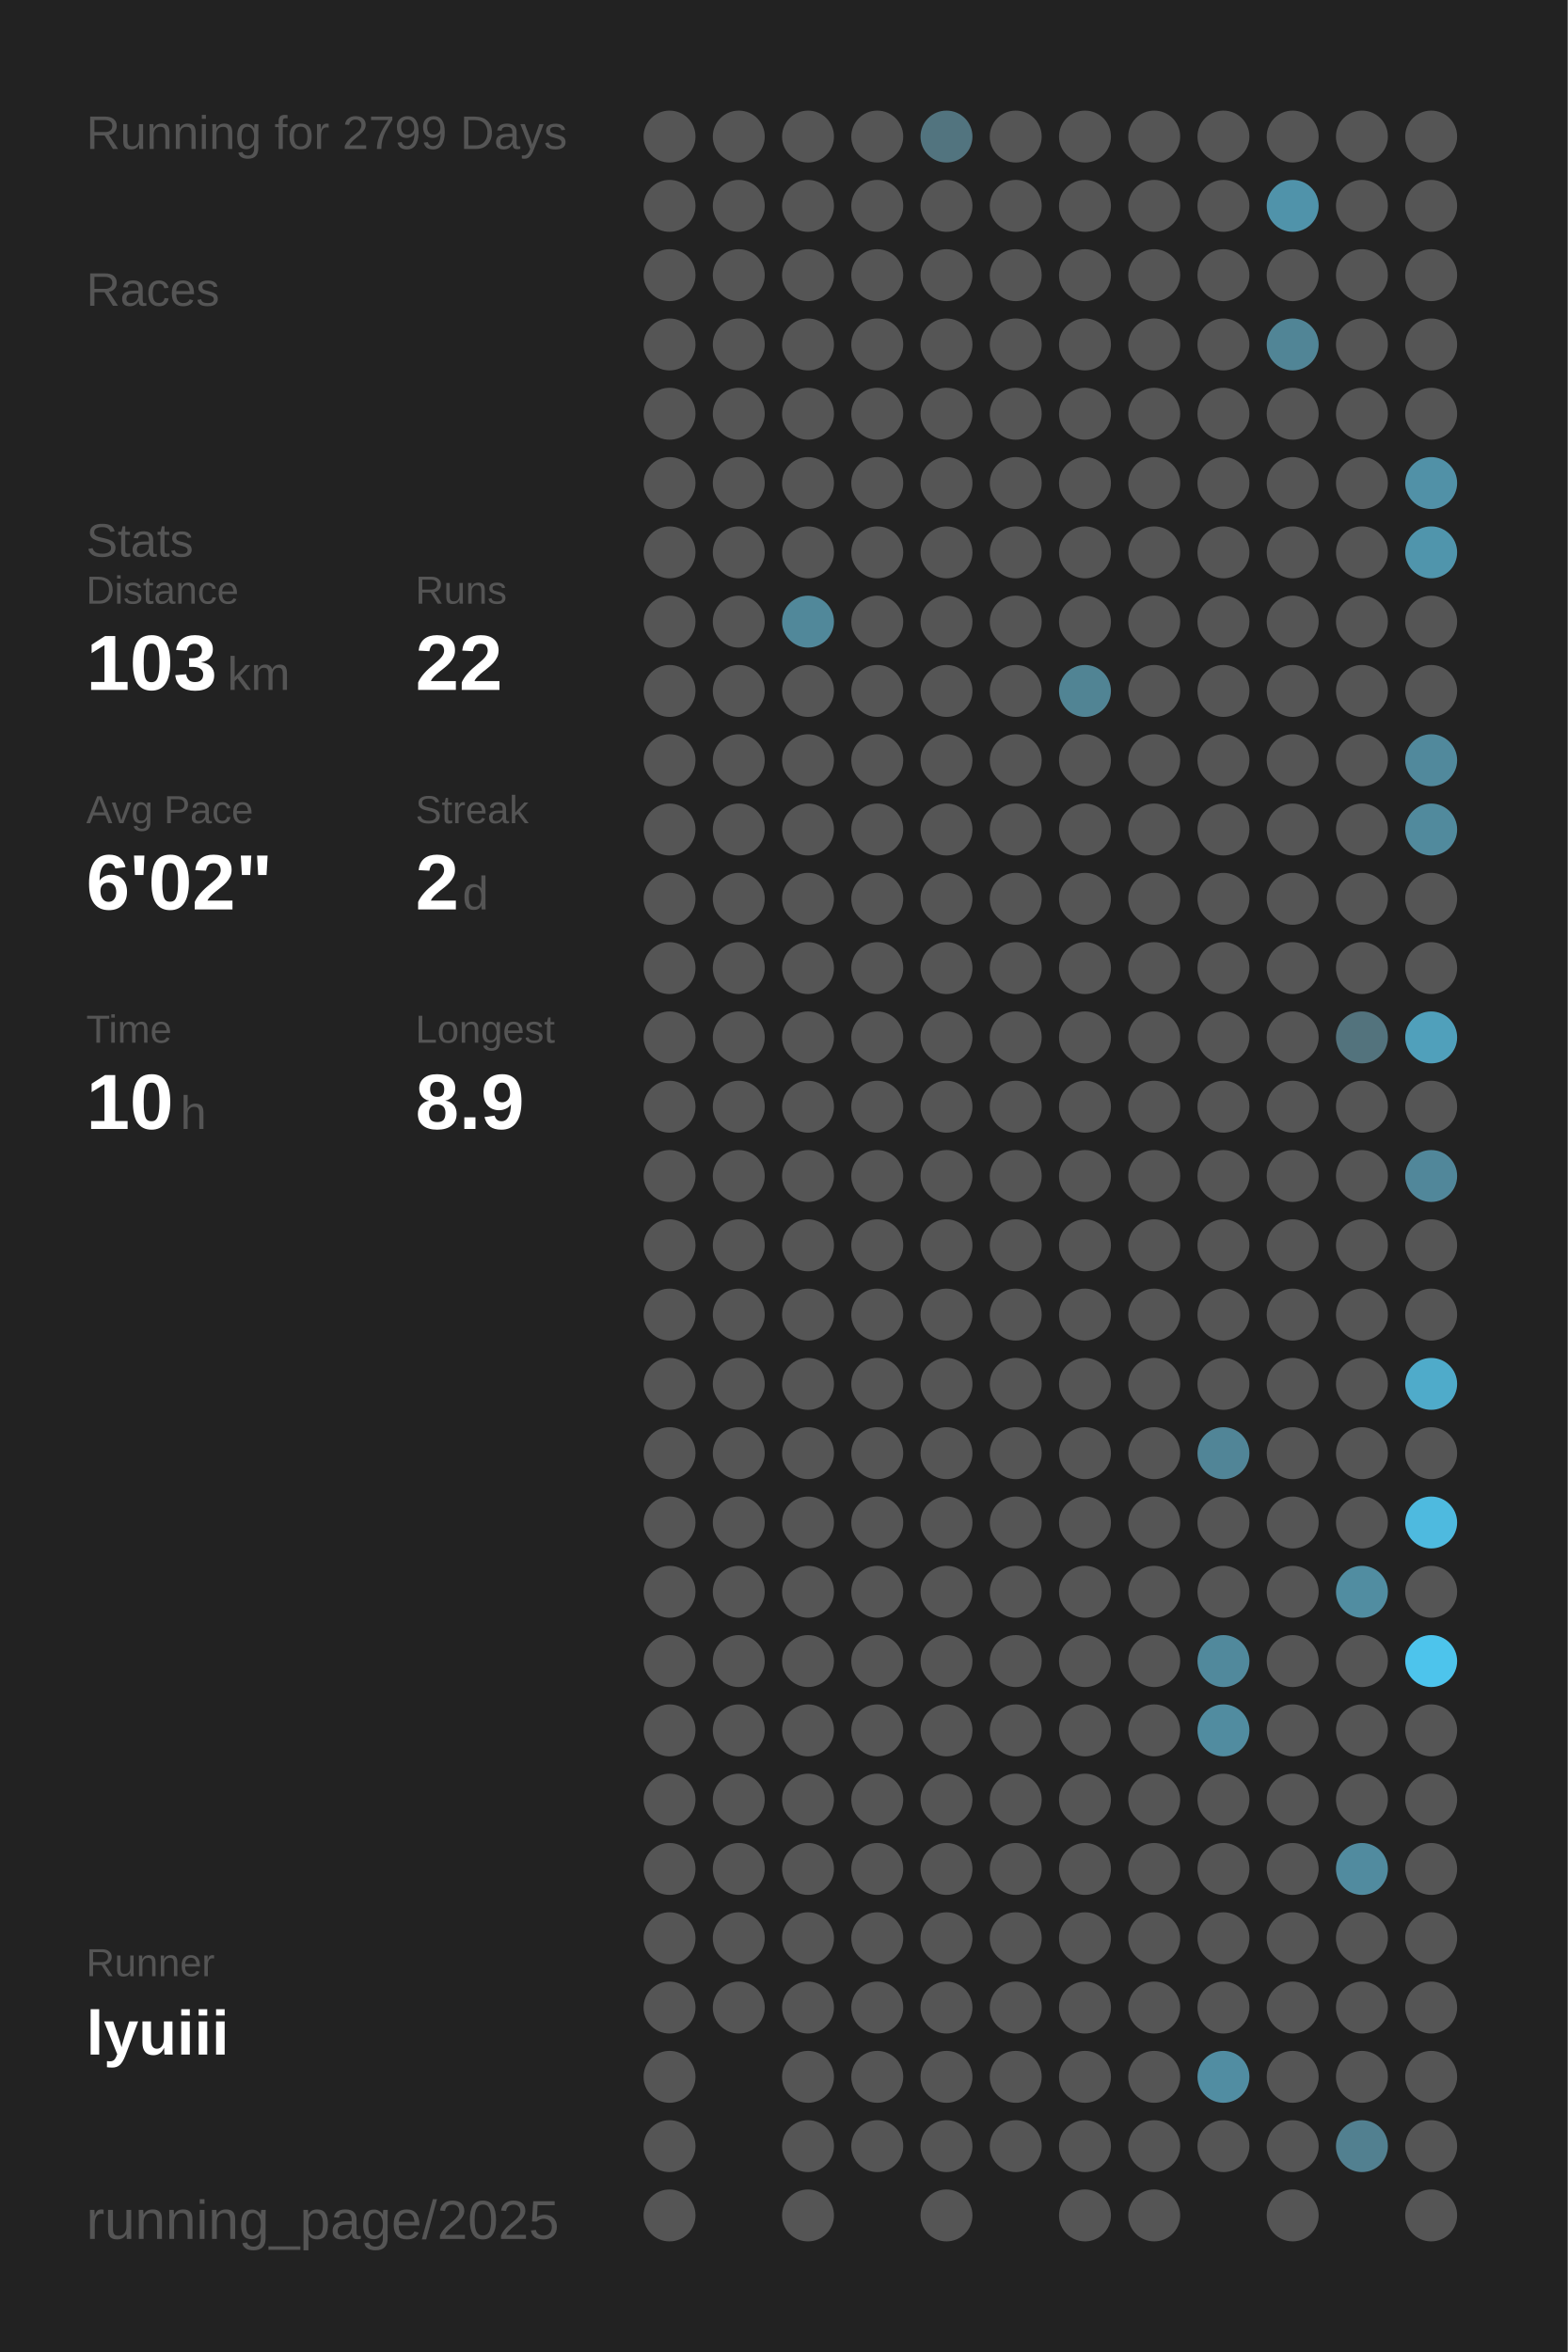
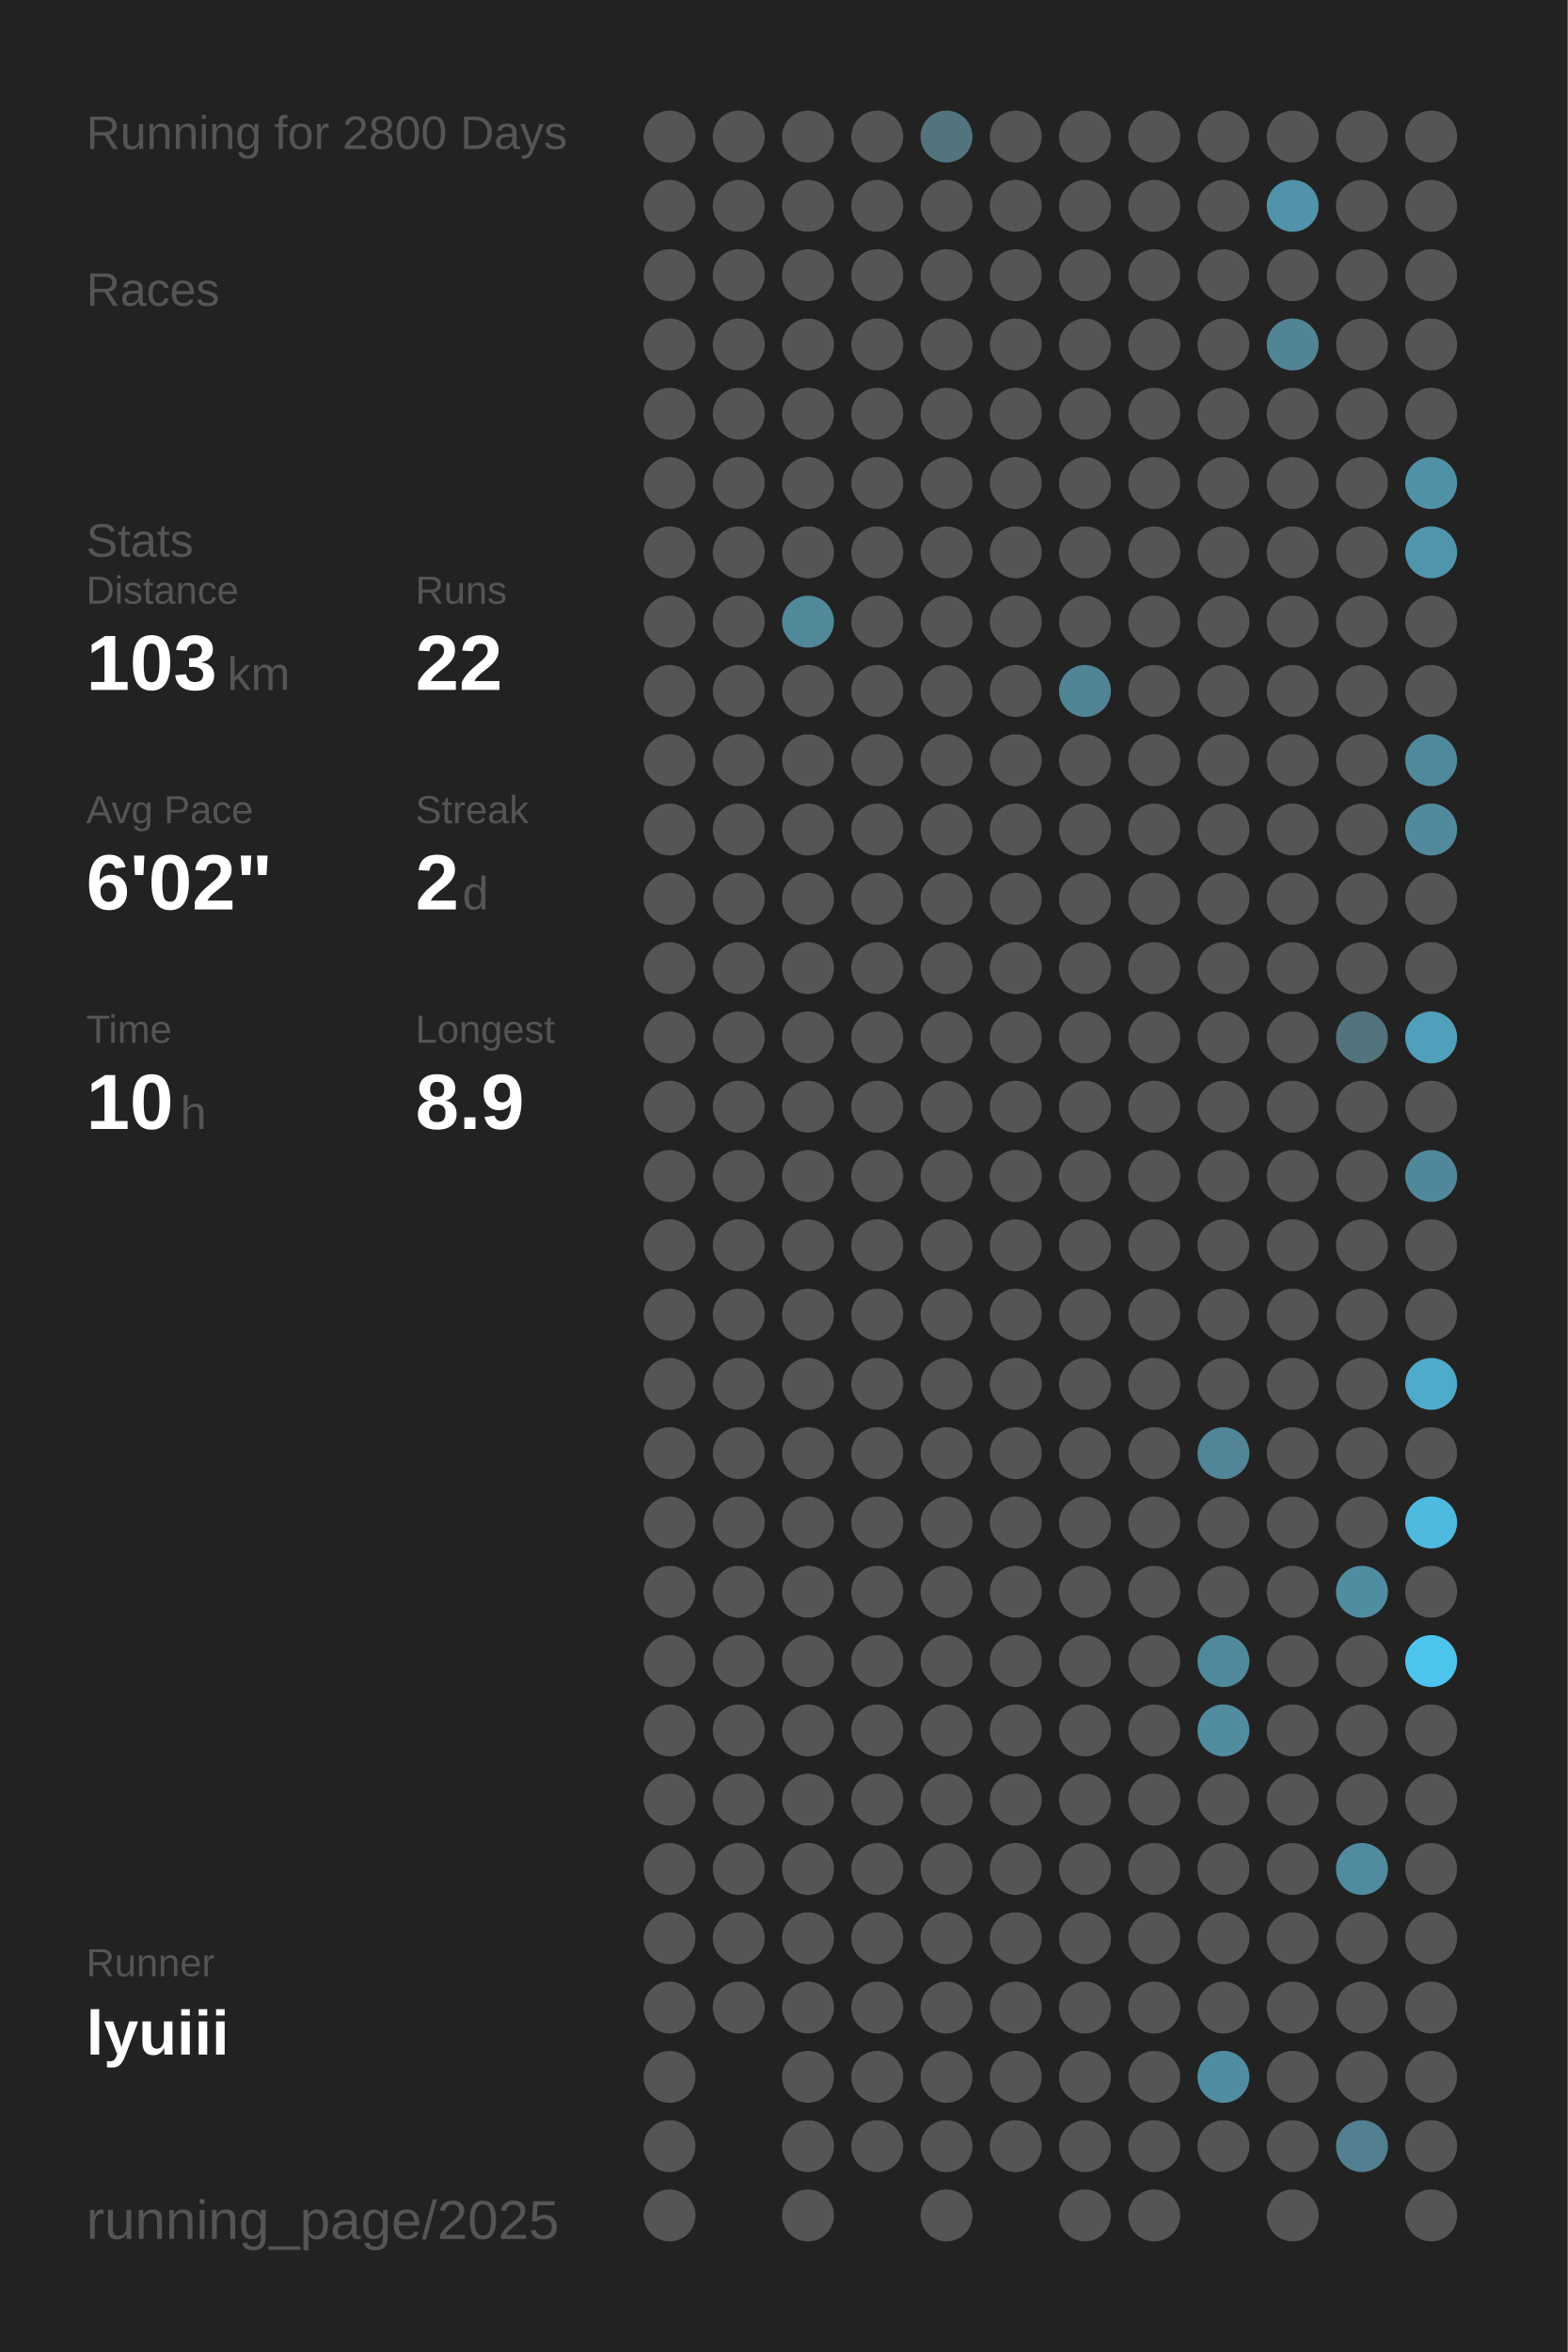
<svg xmlns="http://www.w3.org/2000/svg" baseProfile="full" height="300mm" version="1.1" viewBox="0,0,200,300" width="200mm">
  <defs />
  <rect fill="#222222" height="300" width="200" x="0" y="0" />
-   <text fill="#555555" style="font-size:6px; font-family:Arial;" x="11" y="19">Running for 2799 Days</text>
+   <text fill="#555555" style="font-size:6px; font-family:Arial;" x="11" y="19">Running for 2800 Days</text>
  <text fill="#555555" style="font-size:6px; font-family:Arial;" x="11" y="39">Races</text>
  <text fill="#555555" style="font-size:6px; font-family:Arial;" x="11" y="71">Stats</text>
  <text fill="#555555" style="font-size:5px; font-family:Arial;" x="11" y="77">Distance</text>
  <text fill="#FFFFFF" style="font-size:10px; font-family:Arial; font-weight:bold;" x="11" y="88">103</text>
  <text fill="#555555" style="font-size:6px; font-family:Arial;" x="29" y="88">km</text>
  <text fill="#555555" style="font-size:5px; font-family:Arial;" x="53" y="77">Runs</text>
  <text fill="#FFFFFF" style="font-size:10px; font-family:Arial; font-weight:bold;" x="53" y="88">22</text>
  <text fill="#555555" style="font-size:5px; font-family:Arial;" x="11" y="105">Avg Pace</text>
  <text fill="#FFFFFF" style="font-size:10px; font-family:Arial; font-weight:bold;" x="11" y="116">6'02"</text>
  <text fill="#555555" style="font-size:5px; font-family:Arial;" x="53" y="105">Streak</text>
  <text fill="#FFFFFF" style="font-size:10px; font-family:Arial; font-weight:bold;" x="53" y="116">2</text>
  <text fill="#555555" style="font-size:6px; font-family:Arial;" x="59" y="116">d</text>
  <text fill="#555555" style="font-size:5px; font-family:Arial;" x="11" y="133">Time</text>
  <text fill="#FFFFFF" style="font-size:10px; font-family:Arial; font-weight:bold;" x="11" y="144">10</text>
  <text fill="#555555" style="font-size:6px; font-family:Arial;" x="23" y="144">h</text>
  <text fill="#555555" style="font-size:5px; font-family:Arial;" x="53" y="133">Longest</text>
  <text fill="#FFFFFF" style="font-size:10px; font-family:Arial; font-weight:bold;" x="53" y="144">8.9</text>
  <text fill="#555555" style="font-size:5px; font-family:Arial;" x="11" y="252.065">Runner</text>
  <text fill="#FFFFFF" style="font-size:8px; font-family:Arial; font-weight:bold;" x="11" y="262.065">lyuiii</text>
  <text fill="#555555" style="font-size:7px; font-family:Arial;" x="11" y="285.581">running_page/2025</text>
  <circle cx="85.417" cy="17.419" fill="#555555" r="3.312" />
  <circle cx="85.417" cy="26.258" fill="#555555" r="3.312" />
  <circle cx="85.417" cy="35.097" fill="#555555" r="3.312" />
  <circle cx="85.417" cy="43.935" fill="#555555" r="3.312" />
  <circle cx="85.417" cy="52.774" fill="#555555" r="3.312" />
  <circle cx="85.417" cy="61.613" fill="#555555" r="3.312" />
  <circle cx="85.417" cy="70.452" fill="#555555" r="3.312" />
  <circle cx="85.417" cy="79.29" fill="#555555" r="3.312" />
  <circle cx="85.417" cy="88.129" fill="#555555" r="3.312" />
  <circle cx="85.417" cy="96.968" fill="#555555" r="3.312" />
  <circle cx="85.417" cy="105.806" fill="#555555" r="3.312" />
  <circle cx="85.417" cy="114.645" fill="#555555" r="3.312" />
  <circle cx="85.417" cy="123.484" fill="#555555" r="3.312" />
  <circle cx="85.417" cy="132.323" fill="#555555" r="3.312" />
  <circle cx="85.417" cy="141.161" fill="#555555" r="3.312" />
  <circle cx="85.417" cy="150" fill="#555555" r="3.312" />
  <circle cx="85.417" cy="158.839" fill="#555555" r="3.312" />
  <circle cx="85.417" cy="167.677" fill="#555555" r="3.312" />
  <circle cx="85.417" cy="176.516" fill="#555555" r="3.312" />
  <circle cx="85.417" cy="185.355" fill="#555555" r="3.312" />
  <circle cx="85.417" cy="194.194" fill="#555555" r="3.312" />
  <circle cx="85.417" cy="203.032" fill="#555555" r="3.312" />
  <circle cx="85.417" cy="211.871" fill="#555555" r="3.312" />
  <circle cx="85.417" cy="220.71" fill="#555555" r="3.312" />
  <circle cx="85.417" cy="229.548" fill="#555555" r="3.312" />
  <circle cx="85.417" cy="238.387" fill="#555555" r="3.312" />
  <circle cx="85.417" cy="247.226" fill="#555555" r="3.312" />
  <circle cx="85.417" cy="256.065" fill="#555555" r="3.312" />
  <circle cx="85.417" cy="264.903" fill="#555555" r="3.312" />
  <circle cx="85.417" cy="273.742" fill="#555555" r="3.312" />
  <circle cx="85.417" cy="282.581" fill="#555555" r="3.312" />
  <circle cx="94.25" cy="17.419" fill="#555555" r="3.312" />
  <circle cx="94.25" cy="26.258" fill="#555555" r="3.312" />
  <circle cx="94.25" cy="35.097" fill="#555555" r="3.312" />
  <circle cx="94.25" cy="43.935" fill="#555555" r="3.312" />
  <circle cx="94.25" cy="52.774" fill="#555555" r="3.312" />
  <circle cx="94.25" cy="61.613" fill="#555555" r="3.312" />
  <circle cx="94.25" cy="70.452" fill="#555555" r="3.312" />
  <circle cx="94.25" cy="79.29" fill="#555555" r="3.312" />
  <circle cx="94.25" cy="88.129" fill="#555555" r="3.312" />
  <circle cx="94.25" cy="96.968" fill="#555555" r="3.312" />
  <circle cx="94.25" cy="105.806" fill="#555555" r="3.312" />
  <circle cx="94.25" cy="114.645" fill="#555555" r="3.312" />
  <circle cx="94.25" cy="123.484" fill="#555555" r="3.312" />
  <circle cx="94.25" cy="132.323" fill="#555555" r="3.312" />
  <circle cx="94.25" cy="141.161" fill="#555555" r="3.312" />
  <circle cx="94.25" cy="150" fill="#555555" r="3.312" />
  <circle cx="94.25" cy="158.839" fill="#555555" r="3.312" />
  <circle cx="94.25" cy="167.677" fill="#555555" r="3.312" />
  <circle cx="94.25" cy="176.516" fill="#555555" r="3.312" />
  <circle cx="94.25" cy="185.355" fill="#555555" r="3.312" />
  <circle cx="94.25" cy="194.194" fill="#555555" r="3.312" />
  <circle cx="94.25" cy="203.032" fill="#555555" r="3.312" />
  <circle cx="94.25" cy="211.871" fill="#555555" r="3.312" />
  <circle cx="94.25" cy="220.71" fill="#555555" r="3.312" />
  <circle cx="94.25" cy="229.548" fill="#555555" r="3.312" />
  <circle cx="94.25" cy="238.387" fill="#555555" r="3.312" />
  <circle cx="94.25" cy="247.226" fill="#555555" r="3.312" />
  <circle cx="94.25" cy="256.065" fill="#555555" r="3.312" />
  <circle cx="103.083" cy="17.419" fill="#555555" r="3.312" />
  <circle cx="103.083" cy="26.258" fill="#555555" r="3.312" />
  <circle cx="103.083" cy="35.097" fill="#555555" r="3.312" />
  <circle cx="103.083" cy="43.935" fill="#555555" r="3.312" />
  <circle cx="103.083" cy="52.774" fill="#555555" r="3.312" />
  <circle cx="103.083" cy="61.613" fill="#555555" r="3.312" />
  <circle cx="103.083" cy="70.452" fill="#555555" r="3.312" />
  <circle cx="103.083" cy="79.29" fill="#51889a" r="3.312" />
  <circle cx="103.083" cy="88.129" fill="#555555" r="3.312" />
  <circle cx="103.083" cy="96.968" fill="#555555" r="3.312" />
  <circle cx="103.083" cy="105.806" fill="#555555" r="3.312" />
  <circle cx="103.083" cy="114.645" fill="#555555" r="3.312" />
  <circle cx="103.083" cy="123.484" fill="#555555" r="3.312" />
  <circle cx="103.083" cy="132.323" fill="#555555" r="3.312" />
  <circle cx="103.083" cy="141.161" fill="#555555" r="3.312" />
  <circle cx="103.083" cy="150" fill="#555555" r="3.312" />
  <circle cx="103.083" cy="158.839" fill="#555555" r="3.312" />
  <circle cx="103.083" cy="167.677" fill="#555555" r="3.312" />
  <circle cx="103.083" cy="176.516" fill="#555555" r="3.312" />
  <circle cx="103.083" cy="185.355" fill="#555555" r="3.312" />
  <circle cx="103.083" cy="194.194" fill="#555555" r="3.312" />
  <circle cx="103.083" cy="203.032" fill="#555555" r="3.312" />
  <circle cx="103.083" cy="211.871" fill="#555555" r="3.312" />
  <circle cx="103.083" cy="220.71" fill="#555555" r="3.312" />
  <circle cx="103.083" cy="229.548" fill="#555555" r="3.312" />
  <circle cx="103.083" cy="238.387" fill="#555555" r="3.312" />
  <circle cx="103.083" cy="247.226" fill="#555555" r="3.312" />
  <circle cx="103.083" cy="256.065" fill="#555555" r="3.312" />
  <circle cx="103.083" cy="264.903" fill="#555555" r="3.312" />
  <circle cx="103.083" cy="273.742" fill="#555555" r="3.312" />
  <circle cx="103.083" cy="282.581" fill="#555555" r="3.312" />
  <circle cx="111.917" cy="17.419" fill="#555555" r="3.312" />
  <circle cx="111.917" cy="26.258" fill="#555555" r="3.312" />
  <circle cx="111.917" cy="35.097" fill="#555555" r="3.312" />
  <circle cx="111.917" cy="43.935" fill="#555555" r="3.312" />
  <circle cx="111.917" cy="52.774" fill="#555555" r="3.312" />
  <circle cx="111.917" cy="61.613" fill="#555555" r="3.312" />
  <circle cx="111.917" cy="70.452" fill="#555555" r="3.312" />
  <circle cx="111.917" cy="79.29" fill="#555555" r="3.312" />
  <circle cx="111.917" cy="88.129" fill="#555555" r="3.312" />
  <circle cx="111.917" cy="96.968" fill="#555555" r="3.312" />
  <circle cx="111.917" cy="105.806" fill="#555555" r="3.312" />
  <circle cx="111.917" cy="114.645" fill="#555555" r="3.312" />
  <circle cx="111.917" cy="123.484" fill="#555555" r="3.312" />
  <circle cx="111.917" cy="132.323" fill="#555555" r="3.312" />
  <circle cx="111.917" cy="141.161" fill="#555555" r="3.312" />
  <circle cx="111.917" cy="150" fill="#555555" r="3.312" />
  <circle cx="111.917" cy="158.839" fill="#555555" r="3.312" />
  <circle cx="111.917" cy="167.677" fill="#555555" r="3.312" />
  <circle cx="111.917" cy="176.516" fill="#555555" r="3.312" />
  <circle cx="111.917" cy="185.355" fill="#555555" r="3.312" />
  <circle cx="111.917" cy="194.194" fill="#555555" r="3.312" />
  <circle cx="111.917" cy="203.032" fill="#555555" r="3.312" />
  <circle cx="111.917" cy="211.871" fill="#555555" r="3.312" />
  <circle cx="111.917" cy="220.71" fill="#555555" r="3.312" />
  <circle cx="111.917" cy="229.548" fill="#555555" r="3.312" />
  <circle cx="111.917" cy="238.387" fill="#555555" r="3.312" />
  <circle cx="111.917" cy="247.226" fill="#555555" r="3.312" />
  <circle cx="111.917" cy="256.065" fill="#555555" r="3.312" />
  <circle cx="111.917" cy="264.903" fill="#555555" r="3.312" />
  <circle cx="111.917" cy="273.742" fill="#555555" r="3.312" />
  <circle cx="120.75" cy="17.419" fill="#52747f" r="3.312" />
  <circle cx="120.75" cy="26.258" fill="#555555" r="3.312" />
  <circle cx="120.75" cy="35.097" fill="#555555" r="3.312" />
  <circle cx="120.75" cy="43.935" fill="#555555" r="3.312" />
  <circle cx="120.75" cy="52.774" fill="#555555" r="3.312" />
  <circle cx="120.75" cy="61.613" fill="#555555" r="3.312" />
  <circle cx="120.75" cy="70.452" fill="#555555" r="3.312" />
  <circle cx="120.75" cy="79.29" fill="#555555" r="3.312" />
  <circle cx="120.75" cy="88.129" fill="#555555" r="3.312" />
  <circle cx="120.75" cy="96.968" fill="#555555" r="3.312" />
  <circle cx="120.75" cy="105.806" fill="#555555" r="3.312" />
  <circle cx="120.75" cy="114.645" fill="#555555" r="3.312" />
  <circle cx="120.75" cy="123.484" fill="#555555" r="3.312" />
  <circle cx="120.75" cy="132.323" fill="#555555" r="3.312" />
  <circle cx="120.75" cy="141.161" fill="#555555" r="3.312" />
  <circle cx="120.75" cy="150" fill="#555555" r="3.312" />
  <circle cx="120.75" cy="158.839" fill="#555555" r="3.312" />
  <circle cx="120.75" cy="167.677" fill="#555555" r="3.312" />
  <circle cx="120.75" cy="176.516" fill="#555555" r="3.312" />
  <circle cx="120.75" cy="185.355" fill="#555555" r="3.312" />
  <circle cx="120.75" cy="194.194" fill="#555555" r="3.312" />
  <circle cx="120.75" cy="203.032" fill="#555555" r="3.312" />
  <circle cx="120.75" cy="211.871" fill="#555555" r="3.312" />
  <circle cx="120.75" cy="220.71" fill="#555555" r="3.312" />
  <circle cx="120.75" cy="229.548" fill="#555555" r="3.312" />
  <circle cx="120.75" cy="238.387" fill="#555555" r="3.312" />
  <circle cx="120.75" cy="247.226" fill="#555555" r="3.312" />
  <circle cx="120.75" cy="256.065" fill="#555555" r="3.312" />
  <circle cx="120.75" cy="264.903" fill="#555555" r="3.312" />
  <circle cx="120.75" cy="273.742" fill="#555555" r="3.312" />
  <circle cx="120.75" cy="282.581" fill="#555555" r="3.312" />
  <circle cx="129.583" cy="17.419" fill="#555555" r="3.312" />
  <circle cx="129.583" cy="26.258" fill="#555555" r="3.312" />
  <circle cx="129.583" cy="35.097" fill="#555555" r="3.312" />
  <circle cx="129.583" cy="43.935" fill="#555555" r="3.312" />
  <circle cx="129.583" cy="52.774" fill="#555555" r="3.312" />
  <circle cx="129.583" cy="61.613" fill="#555555" r="3.312" />
  <circle cx="129.583" cy="70.452" fill="#555555" r="3.312" />
  <circle cx="129.583" cy="79.29" fill="#555555" r="3.312" />
  <circle cx="129.583" cy="88.129" fill="#555555" r="3.312" />
  <circle cx="129.583" cy="96.968" fill="#555555" r="3.312" />
  <circle cx="129.583" cy="105.806" fill="#555555" r="3.312" />
  <circle cx="129.583" cy="114.645" fill="#555555" r="3.312" />
  <circle cx="129.583" cy="123.484" fill="#555555" r="3.312" />
  <circle cx="129.583" cy="132.323" fill="#555555" r="3.312" />
  <circle cx="129.583" cy="141.161" fill="#555555" r="3.312" />
  <circle cx="129.583" cy="150" fill="#555555" r="3.312" />
  <circle cx="129.583" cy="158.839" fill="#555555" r="3.312" />
  <circle cx="129.583" cy="167.677" fill="#555555" r="3.312" />
  <circle cx="129.583" cy="176.516" fill="#555555" r="3.312" />
  <circle cx="129.583" cy="185.355" fill="#555555" r="3.312" />
  <circle cx="129.583" cy="194.194" fill="#555555" r="3.312" />
  <circle cx="129.583" cy="203.032" fill="#555555" r="3.312" />
  <circle cx="129.583" cy="211.871" fill="#555555" r="3.312" />
  <circle cx="129.583" cy="220.71" fill="#555555" r="3.312" />
  <circle cx="129.583" cy="229.548" fill="#555555" r="3.312" />
  <circle cx="129.583" cy="238.387" fill="#555555" r="3.312" />
  <circle cx="129.583" cy="247.226" fill="#555555" r="3.312" />
  <circle cx="129.583" cy="256.065" fill="#555555" r="3.312" />
  <circle cx="129.583" cy="264.903" fill="#555555" r="3.312" />
  <circle cx="129.583" cy="273.742" fill="#555555" r="3.312" />
  <circle cx="138.417" cy="17.419" fill="#555555" r="3.312" />
  <circle cx="138.417" cy="26.258" fill="#555555" r="3.312" />
  <circle cx="138.417" cy="35.097" fill="#555555" r="3.312" />
  <circle cx="138.417" cy="43.935" fill="#555555" r="3.312" />
  <circle cx="138.417" cy="52.774" fill="#555555" r="3.312" />
  <circle cx="138.417" cy="61.613" fill="#555555" r="3.312" />
  <circle cx="138.417" cy="70.452" fill="#555555" r="3.312" />
  <circle cx="138.417" cy="79.29" fill="#555555" r="3.312" />
  <circle cx="138.417" cy="88.129" fill="#518494" r="3.312" />
  <circle cx="138.417" cy="96.968" fill="#555555" r="3.312" />
  <circle cx="138.417" cy="105.806" fill="#555555" r="3.312" />
  <circle cx="138.417" cy="114.645" fill="#555555" r="3.312" />
  <circle cx="138.417" cy="123.484" fill="#555555" r="3.312" />
  <circle cx="138.417" cy="132.323" fill="#555555" r="3.312" />
  <circle cx="138.417" cy="141.161" fill="#555555" r="3.312" />
  <circle cx="138.417" cy="150" fill="#555555" r="3.312" />
  <circle cx="138.417" cy="158.839" fill="#555555" r="3.312" />
  <circle cx="138.417" cy="167.677" fill="#555555" r="3.312" />
  <circle cx="138.417" cy="176.516" fill="#555555" r="3.312" />
  <circle cx="138.417" cy="185.355" fill="#555555" r="3.312" />
  <circle cx="138.417" cy="194.194" fill="#555555" r="3.312" />
  <circle cx="138.417" cy="203.032" fill="#555555" r="3.312" />
  <circle cx="138.417" cy="211.871" fill="#555555" r="3.312" />
  <circle cx="138.417" cy="220.71" fill="#555555" r="3.312" />
  <circle cx="138.417" cy="229.548" fill="#555555" r="3.312" />
  <circle cx="138.417" cy="238.387" fill="#555555" r="3.312" />
  <circle cx="138.417" cy="247.226" fill="#555555" r="3.312" />
  <circle cx="138.417" cy="256.065" fill="#555555" r="3.312" />
  <circle cx="138.417" cy="264.903" fill="#555555" r="3.312" />
  <circle cx="138.417" cy="273.742" fill="#555555" r="3.312" />
  <circle cx="138.417" cy="282.581" fill="#555555" r="3.312" />
  <circle cx="147.25" cy="17.419" fill="#555555" r="3.312" />
  <circle cx="147.25" cy="26.258" fill="#555555" r="3.312" />
  <circle cx="147.25" cy="35.097" fill="#555555" r="3.312" />
  <circle cx="147.25" cy="43.935" fill="#555555" r="3.312" />
  <circle cx="147.25" cy="52.774" fill="#555555" r="3.312" />
  <circle cx="147.25" cy="61.613" fill="#555555" r="3.312" />
  <circle cx="147.25" cy="70.452" fill="#555555" r="3.312" />
  <circle cx="147.25" cy="79.29" fill="#555555" r="3.312" />
  <circle cx="147.25" cy="88.129" fill="#555555" r="3.312" />
  <circle cx="147.25" cy="96.968" fill="#555555" r="3.312" />
  <circle cx="147.25" cy="105.806" fill="#555555" r="3.312" />
  <circle cx="147.25" cy="114.645" fill="#555555" r="3.312" />
  <circle cx="147.25" cy="123.484" fill="#555555" r="3.312" />
  <circle cx="147.25" cy="132.323" fill="#555555" r="3.312" />
  <circle cx="147.25" cy="141.161" fill="#555555" r="3.312" />
  <circle cx="147.25" cy="150" fill="#555555" r="3.312" />
  <circle cx="147.25" cy="158.839" fill="#555555" r="3.312" />
  <circle cx="147.25" cy="167.677" fill="#555555" r="3.312" />
  <circle cx="147.25" cy="176.516" fill="#555555" r="3.312" />
  <circle cx="147.25" cy="185.355" fill="#555555" r="3.312" />
  <circle cx="147.25" cy="194.194" fill="#555555" r="3.312" />
  <circle cx="147.25" cy="203.032" fill="#555555" r="3.312" />
  <circle cx="147.25" cy="211.871" fill="#555555" r="3.312" />
  <circle cx="147.25" cy="220.71" fill="#555555" r="3.312" />
  <circle cx="147.25" cy="229.548" fill="#555555" r="3.312" />
  <circle cx="147.25" cy="238.387" fill="#555555" r="3.312" />
  <circle cx="147.25" cy="247.226" fill="#555555" r="3.312" />
  <circle cx="147.25" cy="256.065" fill="#555555" r="3.312" />
  <circle cx="147.25" cy="264.903" fill="#555555" r="3.312" />
  <circle cx="147.25" cy="273.742" fill="#555555" r="3.312" />
  <circle cx="147.25" cy="282.581" fill="#555555" r="3.312" />
  <circle cx="156.083" cy="17.419" fill="#555555" r="3.312" />
  <circle cx="156.083" cy="26.258" fill="#555555" r="3.312" />
  <circle cx="156.083" cy="35.097" fill="#555555" r="3.312" />
  <circle cx="156.083" cy="43.935" fill="#555555" r="3.312" />
  <circle cx="156.083" cy="52.774" fill="#555555" r="3.312" />
  <circle cx="156.083" cy="61.613" fill="#555555" r="3.312" />
  <circle cx="156.083" cy="70.452" fill="#555555" r="3.312" />
  <circle cx="156.083" cy="79.29" fill="#555555" r="3.312" />
  <circle cx="156.083" cy="88.129" fill="#555555" r="3.312" />
  <circle cx="156.083" cy="96.968" fill="#555555" r="3.312" />
  <circle cx="156.083" cy="105.806" fill="#555555" r="3.312" />
  <circle cx="156.083" cy="114.645" fill="#555555" r="3.312" />
  <circle cx="156.083" cy="123.484" fill="#555555" r="3.312" />
  <circle cx="156.083" cy="132.323" fill="#555555" r="3.312" />
  <circle cx="156.083" cy="141.161" fill="#555555" r="3.312" />
  <circle cx="156.083" cy="150" fill="#555555" r="3.312" />
  <circle cx="156.083" cy="158.839" fill="#555555" r="3.312" />
  <circle cx="156.083" cy="167.677" fill="#555555" r="3.312" />
  <circle cx="156.083" cy="176.516" fill="#555555" r="3.312" />
  <circle cx="156.083" cy="185.355" fill="#518597" r="3.312" />
  <circle cx="156.083" cy="194.194" fill="#555555" r="3.312" />
  <circle cx="156.083" cy="203.032" fill="#555555" r="3.312" />
  <circle cx="156.083" cy="211.871" fill="#51899c" r="3.312" />
  <circle cx="156.083" cy="220.71" fill="#518ca0" r="3.312" />
  <circle cx="156.083" cy="229.548" fill="#555555" r="3.312" />
  <circle cx="156.083" cy="238.387" fill="#555555" r="3.312" />
  <circle cx="156.083" cy="247.226" fill="#555555" r="3.312" />
  <circle cx="156.083" cy="256.065" fill="#555555" r="3.312" />
  <circle cx="156.083" cy="264.903" fill="#518da2" r="3.312" />
  <circle cx="156.083" cy="273.742" fill="#555555" r="3.312" />
  <circle cx="164.917" cy="17.419" fill="#555555" r="3.312" />
  <circle cx="164.917" cy="26.258" fill="#5093aa" r="3.312" />
  <circle cx="164.917" cy="35.097" fill="#555555" r="3.312" />
  <circle cx="164.917" cy="43.935" fill="#518596" r="3.312" />
  <circle cx="164.917" cy="52.774" fill="#555555" r="3.312" />
  <circle cx="164.917" cy="61.613" fill="#555555" r="3.312" />
  <circle cx="164.917" cy="70.452" fill="#555555" r="3.312" />
  <circle cx="164.917" cy="79.29" fill="#555555" r="3.312" />
  <circle cx="164.917" cy="88.129" fill="#555555" r="3.312" />
  <circle cx="164.917" cy="96.968" fill="#555555" r="3.312" />
  <circle cx="164.917" cy="105.806" fill="#555555" r="3.312" />
  <circle cx="164.917" cy="114.645" fill="#555555" r="3.312" />
  <circle cx="164.917" cy="123.484" fill="#555555" r="3.312" />
  <circle cx="164.917" cy="132.323" fill="#555555" r="3.312" />
  <circle cx="164.917" cy="141.161" fill="#555555" r="3.312" />
  <circle cx="164.917" cy="150" fill="#555555" r="3.312" />
  <circle cx="164.917" cy="158.839" fill="#555555" r="3.312" />
  <circle cx="164.917" cy="167.677" fill="#555555" r="3.312" />
  <circle cx="164.917" cy="176.516" fill="#555555" r="3.312" />
  <circle cx="164.917" cy="185.355" fill="#555555" r="3.312" />
  <circle cx="164.917" cy="194.194" fill="#555555" r="3.312" />
  <circle cx="164.917" cy="203.032" fill="#555555" r="3.312" />
  <circle cx="164.917" cy="211.871" fill="#555555" r="3.312" />
  <circle cx="164.917" cy="220.71" fill="#555555" r="3.312" />
  <circle cx="164.917" cy="229.548" fill="#555555" r="3.312" />
  <circle cx="164.917" cy="238.387" fill="#555555" r="3.312" />
  <circle cx="164.917" cy="247.226" fill="#555555" r="3.312" />
  <circle cx="164.917" cy="256.065" fill="#555555" r="3.312" />
  <circle cx="164.917" cy="264.903" fill="#555555" r="3.312" />
  <circle cx="164.917" cy="273.742" fill="#555555" r="3.312" />
  <circle cx="164.917" cy="282.581" fill="#555555" r="3.312" />
  <circle cx="173.75" cy="17.419" fill="#555555" r="3.312" />
  <circle cx="173.75" cy="26.258" fill="#555555" r="3.312" />
  <circle cx="173.75" cy="35.097" fill="#555555" r="3.312" />
  <circle cx="173.75" cy="43.935" fill="#555555" r="3.312" />
  <circle cx="173.75" cy="52.774" fill="#555555" r="3.312" />
  <circle cx="173.75" cy="61.613" fill="#555555" r="3.312" />
  <circle cx="173.75" cy="70.452" fill="#555555" r="3.312" />
  <circle cx="173.75" cy="79.29" fill="#555555" r="3.312" />
  <circle cx="173.75" cy="88.129" fill="#555555" r="3.312" />
  <circle cx="173.75" cy="96.968" fill="#555555" r="3.312" />
  <circle cx="173.75" cy="105.806" fill="#555555" r="3.312" />
  <circle cx="173.75" cy="114.645" fill="#555555" r="3.312" />
  <circle cx="173.75" cy="123.484" fill="#555555" r="3.312" />
  <circle cx="173.75" cy="132.323" fill="#53737d" r="3.312" />
  <circle cx="173.75" cy="141.161" fill="#555555" r="3.312" />
  <circle cx="173.75" cy="150" fill="#555555" r="3.312" />
  <circle cx="173.75" cy="158.839" fill="#555555" r="3.312" />
  <circle cx="173.75" cy="167.677" fill="#555555" r="3.312" />
  <circle cx="173.75" cy="176.516" fill="#555555" r="3.312" />
  <circle cx="173.75" cy="185.355" fill="#555555" r="3.312" />
  <circle cx="173.75" cy="194.194" fill="#555555" r="3.312" />
  <circle cx="173.75" cy="203.032" fill="#518da1" r="3.312" />
  <circle cx="173.75" cy="211.871" fill="#555555" r="3.312" />
  <circle cx="173.75" cy="220.71" fill="#555555" r="3.312" />
  <circle cx="173.75" cy="229.548" fill="#555555" r="3.312" />
  <circle cx="173.75" cy="238.387" fill="#518b9f" r="3.312" />
  <circle cx="173.75" cy="247.226" fill="#555555" r="3.312" />
  <circle cx="173.75" cy="256.065" fill="#555555" r="3.312" />
  <circle cx="173.75" cy="264.903" fill="#555555" r="3.312" />
  <circle cx="173.75" cy="273.742" fill="#528090" r="3.312" />
  <circle cx="182.583" cy="17.419" fill="#555555" r="3.312" />
  <circle cx="182.583" cy="26.258" fill="#555555" r="3.312" />
  <circle cx="182.583" cy="35.097" fill="#555555" r="3.312" />
  <circle cx="182.583" cy="43.935" fill="#555555" r="3.312" />
  <circle cx="182.583" cy="52.774" fill="#555555" r="3.312" />
  <circle cx="182.583" cy="61.613" fill="#5191a7" r="3.312" />
  <circle cx="182.583" cy="70.452" fill="#5095ac" r="3.312" />
  <circle cx="182.583" cy="79.29" fill="#555555" r="3.312" />
  <circle cx="182.583" cy="88.129" fill="#555555" r="3.312" />
  <circle cx="182.583" cy="96.968" fill="#51899c" r="3.312" />
  <circle cx="182.583" cy="105.806" fill="#518a9d" r="3.312" />
  <circle cx="182.583" cy="114.645" fill="#555555" r="3.312" />
  <circle cx="182.583" cy="123.484" fill="#555555" r="3.312" />
  <circle cx="182.583" cy="132.323" fill="#50a0bb" r="3.312" />
  <circle cx="182.583" cy="141.161" fill="#555555" r="3.312" />
  <circle cx="182.583" cy="150" fill="#51879a" r="3.312" />
  <circle cx="182.583" cy="158.839" fill="#555555" r="3.312" />
  <circle cx="182.583" cy="167.677" fill="#555555" r="3.312" />
  <circle cx="182.583" cy="176.516" fill="#4fabca" r="3.312" />
  <circle cx="182.583" cy="185.355" fill="#555555" r="3.312" />
  <circle cx="182.583" cy="194.194" fill="#4ebadf" r="3.312" />
  <circle cx="182.583" cy="203.032" fill="#555555" r="3.312" />
  <circle cx="182.583" cy="211.871" fill="#4dc4ec" r="3.312" />
  <circle cx="182.583" cy="220.71" fill="#555555" r="3.312" />
  <circle cx="182.583" cy="229.548" fill="#555555" r="3.312" />
  <circle cx="182.583" cy="238.387" fill="#555555" r="3.312" />
  <circle cx="182.583" cy="247.226" fill="#555555" r="3.312" />
  <circle cx="182.583" cy="256.065" fill="#555555" r="3.312" />
  <circle cx="182.583" cy="264.903" fill="#555555" r="3.312" />
  <circle cx="182.583" cy="273.742" fill="#555555" r="3.312" />
  <circle cx="182.583" cy="282.581" fill="#555555" r="3.312" />
</svg>
